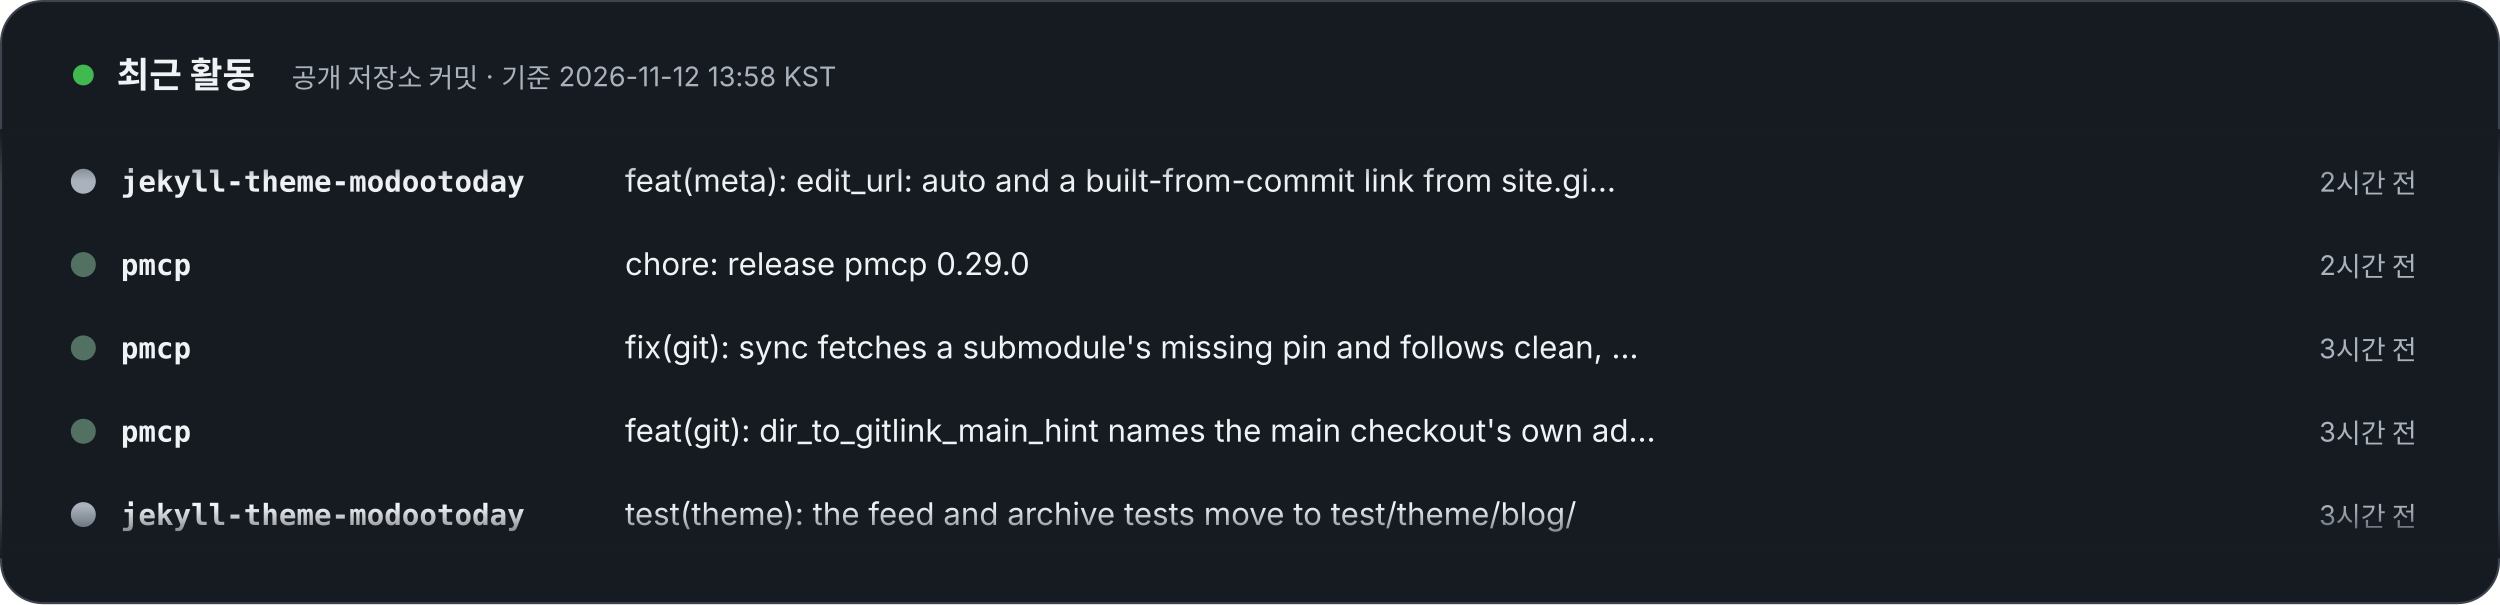
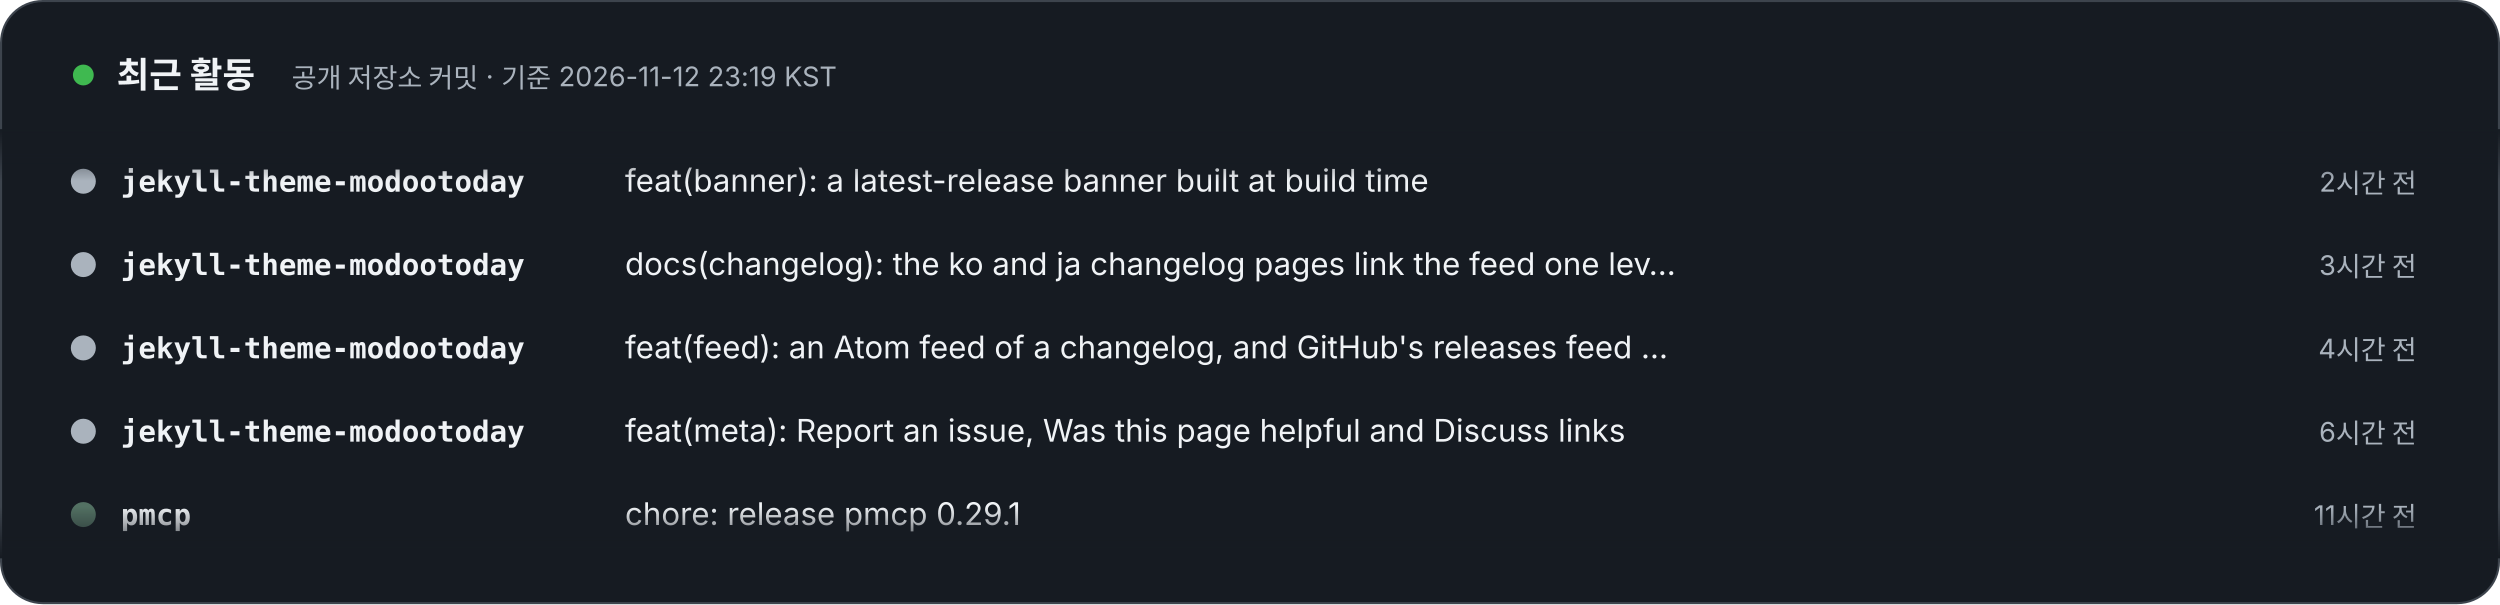
- <svg xmlns="http://www.w3.org/2000/svg" width="1200" height="290" viewBox="0 0 1200 290" role="img" aria-label="최근 활동 – 공개 저장소 커밋 · 기준 2026-11-12 13:58 KST. 1) jekyll-theme-modootoday: feat(meta): edit_url: auto and a built-from-commit link from site.github (2시간 전). 2) pmcp: chore: release pmcp 0.29.0 (2시간 전). 3) pmcp: fix(git): sync fetches a submodule's missing pin and follows clean, pushed submodules that lagged (3시간 전). 4) pmcp: feat(git): dir_to_gitlink_main_hint names the main checkout's own adoption step (3시간 전). 5) jekyll-theme-modootoday: test(theme): the feed and archive tests move to test/theme/blog/ (3시간 전). 6) jekyll-theme-modootoday: feat(feed): feed discovery and Subscribe links on blog, author and archive pages (4시간 전). 7) jekyll-theme-modootoday: test(check): the --links tests skip without nokogiri, and pin the warning there (4시간 전). 8) pmcp: chore: release pmcp 0.28.1 (9시간 전).">
+ <svg xmlns="http://www.w3.org/2000/svg" width="1200" height="290" viewBox="0 0 1200 290" role="img" aria-label="최근 활동 – 공개 저장소 커밋 · 기준 2026-11-12 23:19 KST. 1) jekyll-theme-modootoday: feat(banner): a latest-release banner built at build time (2시간 전). 2) jekyll-theme-modootoday: docs(changelog): the ko and ja changelog pages link the feed one level up (3시간 전). 3) jekyll-theme-modootoday: feat(feed): an Atom feed of a changelog, and GitHub's releases feed as an alternate (4시간 전). 4) jekyll-theme-modootoday: feat(meta): Report an issue, Was this page helpful and Discuss links (6시간 전). 5) pmcp: chore: release pmcp 0.29.1 (11시간 전). 6) pmcp: fix(git): a submodule module with no fetch refspec is judged against its origin's branches (11시간 전). 7) pmcp: chore: release pmcp 0.29.0 (12시간 전). 8) pmcp: feat(git): dir_to_gitlink_main_hint names the main checkout's own adoption step (12시간 전).">
  <style>text{font-family:Pretendard,'Apple SD Gothic Neo','Noto Sans KR',-apple-system,'Segoe UI',sans-serif} .m{font-family:ui-monospace,SFMono-Regular,Menlo,Consolas,monospace} @media (prefers-reduced-motion: reduce){animateTransform{display:none}}</style>
  <defs>
    <clipPath id="v">
      <rect x="0" y="62" width="1200" height="206" />
    </clipPath>
    <linearGradient id="fd" x1="0" y1="0" x2="0" y2="1">
      <stop offset="0" stop-color="#161B22" />
      <stop offset=".12" stop-color="#161B22" stop-opacity="0" />
      <stop offset=".88" stop-color="#161B22" stop-opacity="0" />
      <stop offset="1" stop-color="#161B22" />
    </linearGradient>
  </defs>
  <rect x=".5" y=".5" width="1199" height="289" rx="20" fill="#161B22" stroke="#3D444D" />
  <circle cx="40" cy="36" r="5" fill="#3FB950">
    <animate attributeName="opacity" values="1;.3;1" dur="2s" repeatCount="indefinite" />
  </circle>
  <text x="56" y="42" font-size="17" font-weight="800" fill="#F0F3F6">최근 활동</text>
-   <text x="140" y="42" font-size="13" fill="#AAB3BD">공개 저장소 커밋 · 기준 2026-11-12 13:58 KST</text>
+   <text x="140" y="42" font-size="13" fill="#AAB3BD">공개 저장소 커밋 · 기준 2026-11-12 23:19 KST</text>
  <g clip-path="url(#v)">
    <g transform="translate(0 92)">
      <g>
        <animateTransform attributeName="transform" type="translate" from="0 0" to="0 -320" dur="24s" repeatCount="indefinite" />
        <g transform="translate(0 0)">
          <circle cx="40" cy="-5" r="6" fill="#AAB3BD" />
          <text x="58" y="0" class="m" font-size="14" fill="#F0F3F6" font-weight="700">jekyll-theme-modootoday</text>
-           <text x="300" y="0" font-size="15" fill="#F0F3F6">feat(meta): edit_url: auto and a built-from-commit link from site.gi…</text>
+           <text x="300" y="0" font-size="15" fill="#F0F3F6">feat(banner): a latest-release banner built at build time</text>
          <text x="1160" y="0" text-anchor="end" font-size="13" fill="#AAB3BD">2시간 전</text>
        </g>
        <g transform="translate(0 40)">
+           <circle cx="40" cy="-5" r="6" fill="#AAB3BD" />
+           <text x="58" y="0" class="m" font-size="14" fill="#F0F3F6" font-weight="700">jekyll-theme-modootoday</text>
+           <text x="300" y="0" font-size="15" fill="#F0F3F6">docs(changelog): the ko and ja changelog pages link the feed one lev…</text>
+           <text x="1160" y="0" text-anchor="end" font-size="13" fill="#AAB3BD">3시간 전</text>
+         </g>
+         <g transform="translate(0 80)">
+           <circle cx="40" cy="-5" r="6" fill="#AAB3BD" />
+           <text x="58" y="0" class="m" font-size="14" fill="#F0F3F6" font-weight="700">jekyll-theme-modootoday</text>
+           <text x="300" y="0" font-size="15" fill="#F0F3F6">feat(feed): an Atom feed of a changelog, and GitHub's releases feed …</text>
+           <text x="1160" y="0" text-anchor="end" font-size="13" fill="#AAB3BD">4시간 전</text>
+         </g>
+         <g transform="translate(0 120)">
+           <circle cx="40" cy="-5" r="6" fill="#AAB3BD" />
+           <text x="58" y="0" class="m" font-size="14" fill="#F0F3F6" font-weight="700">jekyll-theme-modootoday</text>
+           <text x="300" y="0" font-size="15" fill="#F0F3F6">feat(meta): Report an issue, Was this page helpful and Discuss links</text>
+           <text x="1160" y="0" text-anchor="end" font-size="13" fill="#AAB3BD">6시간 전</text>
+         </g>
+         <g transform="translate(0 160)">
+           <circle cx="40" cy="-5" r="6" fill="#537163" />
+           <text x="58" y="0" class="m" font-size="14" fill="#F0F3F6" font-weight="700">pmcp</text>
+           <text x="300" y="0" font-size="15" fill="#F0F3F6">chore: release pmcp 0.29.1</text>
+           <text x="1160" y="0" text-anchor="end" font-size="13" fill="#AAB3BD">11시간 전</text>
+         </g>
+         <g transform="translate(0 200)">
+           <circle cx="40" cy="-5" r="6" fill="#537163" />
+           <text x="58" y="0" class="m" font-size="14" fill="#F0F3F6" font-weight="700">pmcp</text>
+           <text x="300" y="0" font-size="15" fill="#F0F3F6">fix(git): a submodule module with no fetch refspec is judged against…</text>
+           <text x="1160" y="0" text-anchor="end" font-size="13" fill="#AAB3BD">11시간 전</text>
+         </g>
+         <g transform="translate(0 240)">
          <circle cx="40" cy="-5" r="6" fill="#537163" />
          <text x="58" y="0" class="m" font-size="14" fill="#F0F3F6" font-weight="700">pmcp</text>
          <text x="300" y="0" font-size="15" fill="#F0F3F6">chore: release pmcp 0.29.0</text>
-           <text x="1160" y="0" text-anchor="end" font-size="13" fill="#AAB3BD">2시간 전</text>
-         </g>
-         <g transform="translate(0 80)">
-           <circle cx="40" cy="-5" r="6" fill="#537163" />
-           <text x="58" y="0" class="m" font-size="14" fill="#F0F3F6" font-weight="700">pmcp</text>
-           <text x="300" y="0" font-size="15" fill="#F0F3F6">fix(git): sync fetches a submodule's missing pin and follows clean, …</text>
-           <text x="1160" y="0" text-anchor="end" font-size="13" fill="#AAB3BD">3시간 전</text>
-         </g>
-         <g transform="translate(0 120)">
-           <circle cx="40" cy="-5" r="6" fill="#537163" />
-           <text x="58" y="0" class="m" font-size="14" fill="#F0F3F6" font-weight="700">pmcp</text>
-           <text x="300" y="0" font-size="15" fill="#F0F3F6">feat(git): dir_to_gitlink_main_hint names the main checkout's own ad…</text>
-           <text x="1160" y="0" text-anchor="end" font-size="13" fill="#AAB3BD">3시간 전</text>
-         </g>
-         <g transform="translate(0 160)">
-           <circle cx="40" cy="-5" r="6" fill="#AAB3BD" />
-           <text x="58" y="0" class="m" font-size="14" fill="#F0F3F6" font-weight="700">jekyll-theme-modootoday</text>
-           <text x="300" y="0" font-size="15" fill="#F0F3F6">test(theme): the feed and archive tests move to test/theme/blog/</text>
-           <text x="1160" y="0" text-anchor="end" font-size="13" fill="#AAB3BD">3시간 전</text>
-         </g>
-         <g transform="translate(0 200)">
-           <circle cx="40" cy="-5" r="6" fill="#AAB3BD" />
-           <text x="58" y="0" class="m" font-size="14" fill="#F0F3F6" font-weight="700">jekyll-theme-modootoday</text>
-           <text x="300" y="0" font-size="15" fill="#F0F3F6">feat(feed): feed discovery and Subscribe links on blog, author and a…</text>
-           <text x="1160" y="0" text-anchor="end" font-size="13" fill="#AAB3BD">4시간 전</text>
-         </g>
-         <g transform="translate(0 240)">
-           <circle cx="40" cy="-5" r="6" fill="#AAB3BD" />
-           <text x="58" y="0" class="m" font-size="14" fill="#F0F3F6" font-weight="700">jekyll-theme-modootoday</text>
-           <text x="300" y="0" font-size="15" fill="#F0F3F6">test(check): the --links tests skip without nokogiri, and pin the wa…</text>
-           <text x="1160" y="0" text-anchor="end" font-size="13" fill="#AAB3BD">4시간 전</text>
+           <text x="1160" y="0" text-anchor="end" font-size="13" fill="#AAB3BD">12시간 전</text>
        </g>
        <g transform="translate(0 280)">
          <circle cx="40" cy="-5" r="6" fill="#537163" />
          <text x="58" y="0" class="m" font-size="14" fill="#F0F3F6" font-weight="700">pmcp</text>
-           <text x="300" y="0" font-size="15" fill="#F0F3F6">chore: release pmcp 0.28.1</text>
-           <text x="1160" y="0" text-anchor="end" font-size="13" fill="#AAB3BD">9시간 전</text>
+           <text x="300" y="0" font-size="15" fill="#F0F3F6">feat(git): dir_to_gitlink_main_hint names the main checkout's own ad…</text>
+           <text x="1160" y="0" text-anchor="end" font-size="13" fill="#AAB3BD">12시간 전</text>
        </g>
        <g transform="translate(0 320)">
          <circle cx="40" cy="-5" r="6" fill="#AAB3BD" />
          <text x="58" y="0" class="m" font-size="14" fill="#F0F3F6" font-weight="700">jekyll-theme-modootoday</text>
-           <text x="300" y="0" font-size="15" fill="#F0F3F6">feat(meta): edit_url: auto and a built-from-commit link from site.gi…</text>
+           <text x="300" y="0" font-size="15" fill="#F0F3F6">feat(banner): a latest-release banner built at build time</text>
          <text x="1160" y="0" text-anchor="end" font-size="13" fill="#AAB3BD">2시간 전</text>
        </g>
        <g transform="translate(0 360)">
+           <circle cx="40" cy="-5" r="6" fill="#AAB3BD" />
+           <text x="58" y="0" class="m" font-size="14" fill="#F0F3F6" font-weight="700">jekyll-theme-modootoday</text>
+           <text x="300" y="0" font-size="15" fill="#F0F3F6">docs(changelog): the ko and ja changelog pages link the feed one lev…</text>
+           <text x="1160" y="0" text-anchor="end" font-size="13" fill="#AAB3BD">3시간 전</text>
+         </g>
+         <g transform="translate(0 400)">
+           <circle cx="40" cy="-5" r="6" fill="#AAB3BD" />
+           <text x="58" y="0" class="m" font-size="14" fill="#F0F3F6" font-weight="700">jekyll-theme-modootoday</text>
+           <text x="300" y="0" font-size="15" fill="#F0F3F6">feat(feed): an Atom feed of a changelog, and GitHub's releases feed …</text>
+           <text x="1160" y="0" text-anchor="end" font-size="13" fill="#AAB3BD">4시간 전</text>
+         </g>
+         <g transform="translate(0 440)">
+           <circle cx="40" cy="-5" r="6" fill="#AAB3BD" />
+           <text x="58" y="0" class="m" font-size="14" fill="#F0F3F6" font-weight="700">jekyll-theme-modootoday</text>
+           <text x="300" y="0" font-size="15" fill="#F0F3F6">feat(meta): Report an issue, Was this page helpful and Discuss links</text>
+           <text x="1160" y="0" text-anchor="end" font-size="13" fill="#AAB3BD">6시간 전</text>
+         </g>
+         <g transform="translate(0 480)">
          <circle cx="40" cy="-5" r="6" fill="#537163" />
          <text x="58" y="0" class="m" font-size="14" fill="#F0F3F6" font-weight="700">pmcp</text>
-           <text x="300" y="0" font-size="15" fill="#F0F3F6">chore: release pmcp 0.29.0</text>
-           <text x="1160" y="0" text-anchor="end" font-size="13" fill="#AAB3BD">2시간 전</text>
-         </g>
-         <g transform="translate(0 400)">
-           <circle cx="40" cy="-5" r="6" fill="#537163" />
-           <text x="58" y="0" class="m" font-size="14" fill="#F0F3F6" font-weight="700">pmcp</text>
-           <text x="300" y="0" font-size="15" fill="#F0F3F6">fix(git): sync fetches a submodule's missing pin and follows clean, …</text>
-           <text x="1160" y="0" text-anchor="end" font-size="13" fill="#AAB3BD">3시간 전</text>
-         </g>
-         <g transform="translate(0 440)">
-           <circle cx="40" cy="-5" r="6" fill="#537163" />
-           <text x="58" y="0" class="m" font-size="14" fill="#F0F3F6" font-weight="700">pmcp</text>
-           <text x="300" y="0" font-size="15" fill="#F0F3F6">feat(git): dir_to_gitlink_main_hint names the main checkout's own ad…</text>
-           <text x="1160" y="0" text-anchor="end" font-size="13" fill="#AAB3BD">3시간 전</text>
-         </g>
-         <g transform="translate(0 480)">
-           <circle cx="40" cy="-5" r="6" fill="#AAB3BD" />
-           <text x="58" y="0" class="m" font-size="14" fill="#F0F3F6" font-weight="700">jekyll-theme-modootoday</text>
-           <text x="300" y="0" font-size="15" fill="#F0F3F6">test(theme): the feed and archive tests move to test/theme/blog/</text>
-           <text x="1160" y="0" text-anchor="end" font-size="13" fill="#AAB3BD">3시간 전</text>
+           <text x="300" y="0" font-size="15" fill="#F0F3F6">chore: release pmcp 0.29.1</text>
+           <text x="1160" y="0" text-anchor="end" font-size="13" fill="#AAB3BD">11시간 전</text>
        </g>
      </g>
    </g>
  </g>
  <rect x="0" y="62" width="1200" height="206" fill="url(#fd)" />
</svg>
